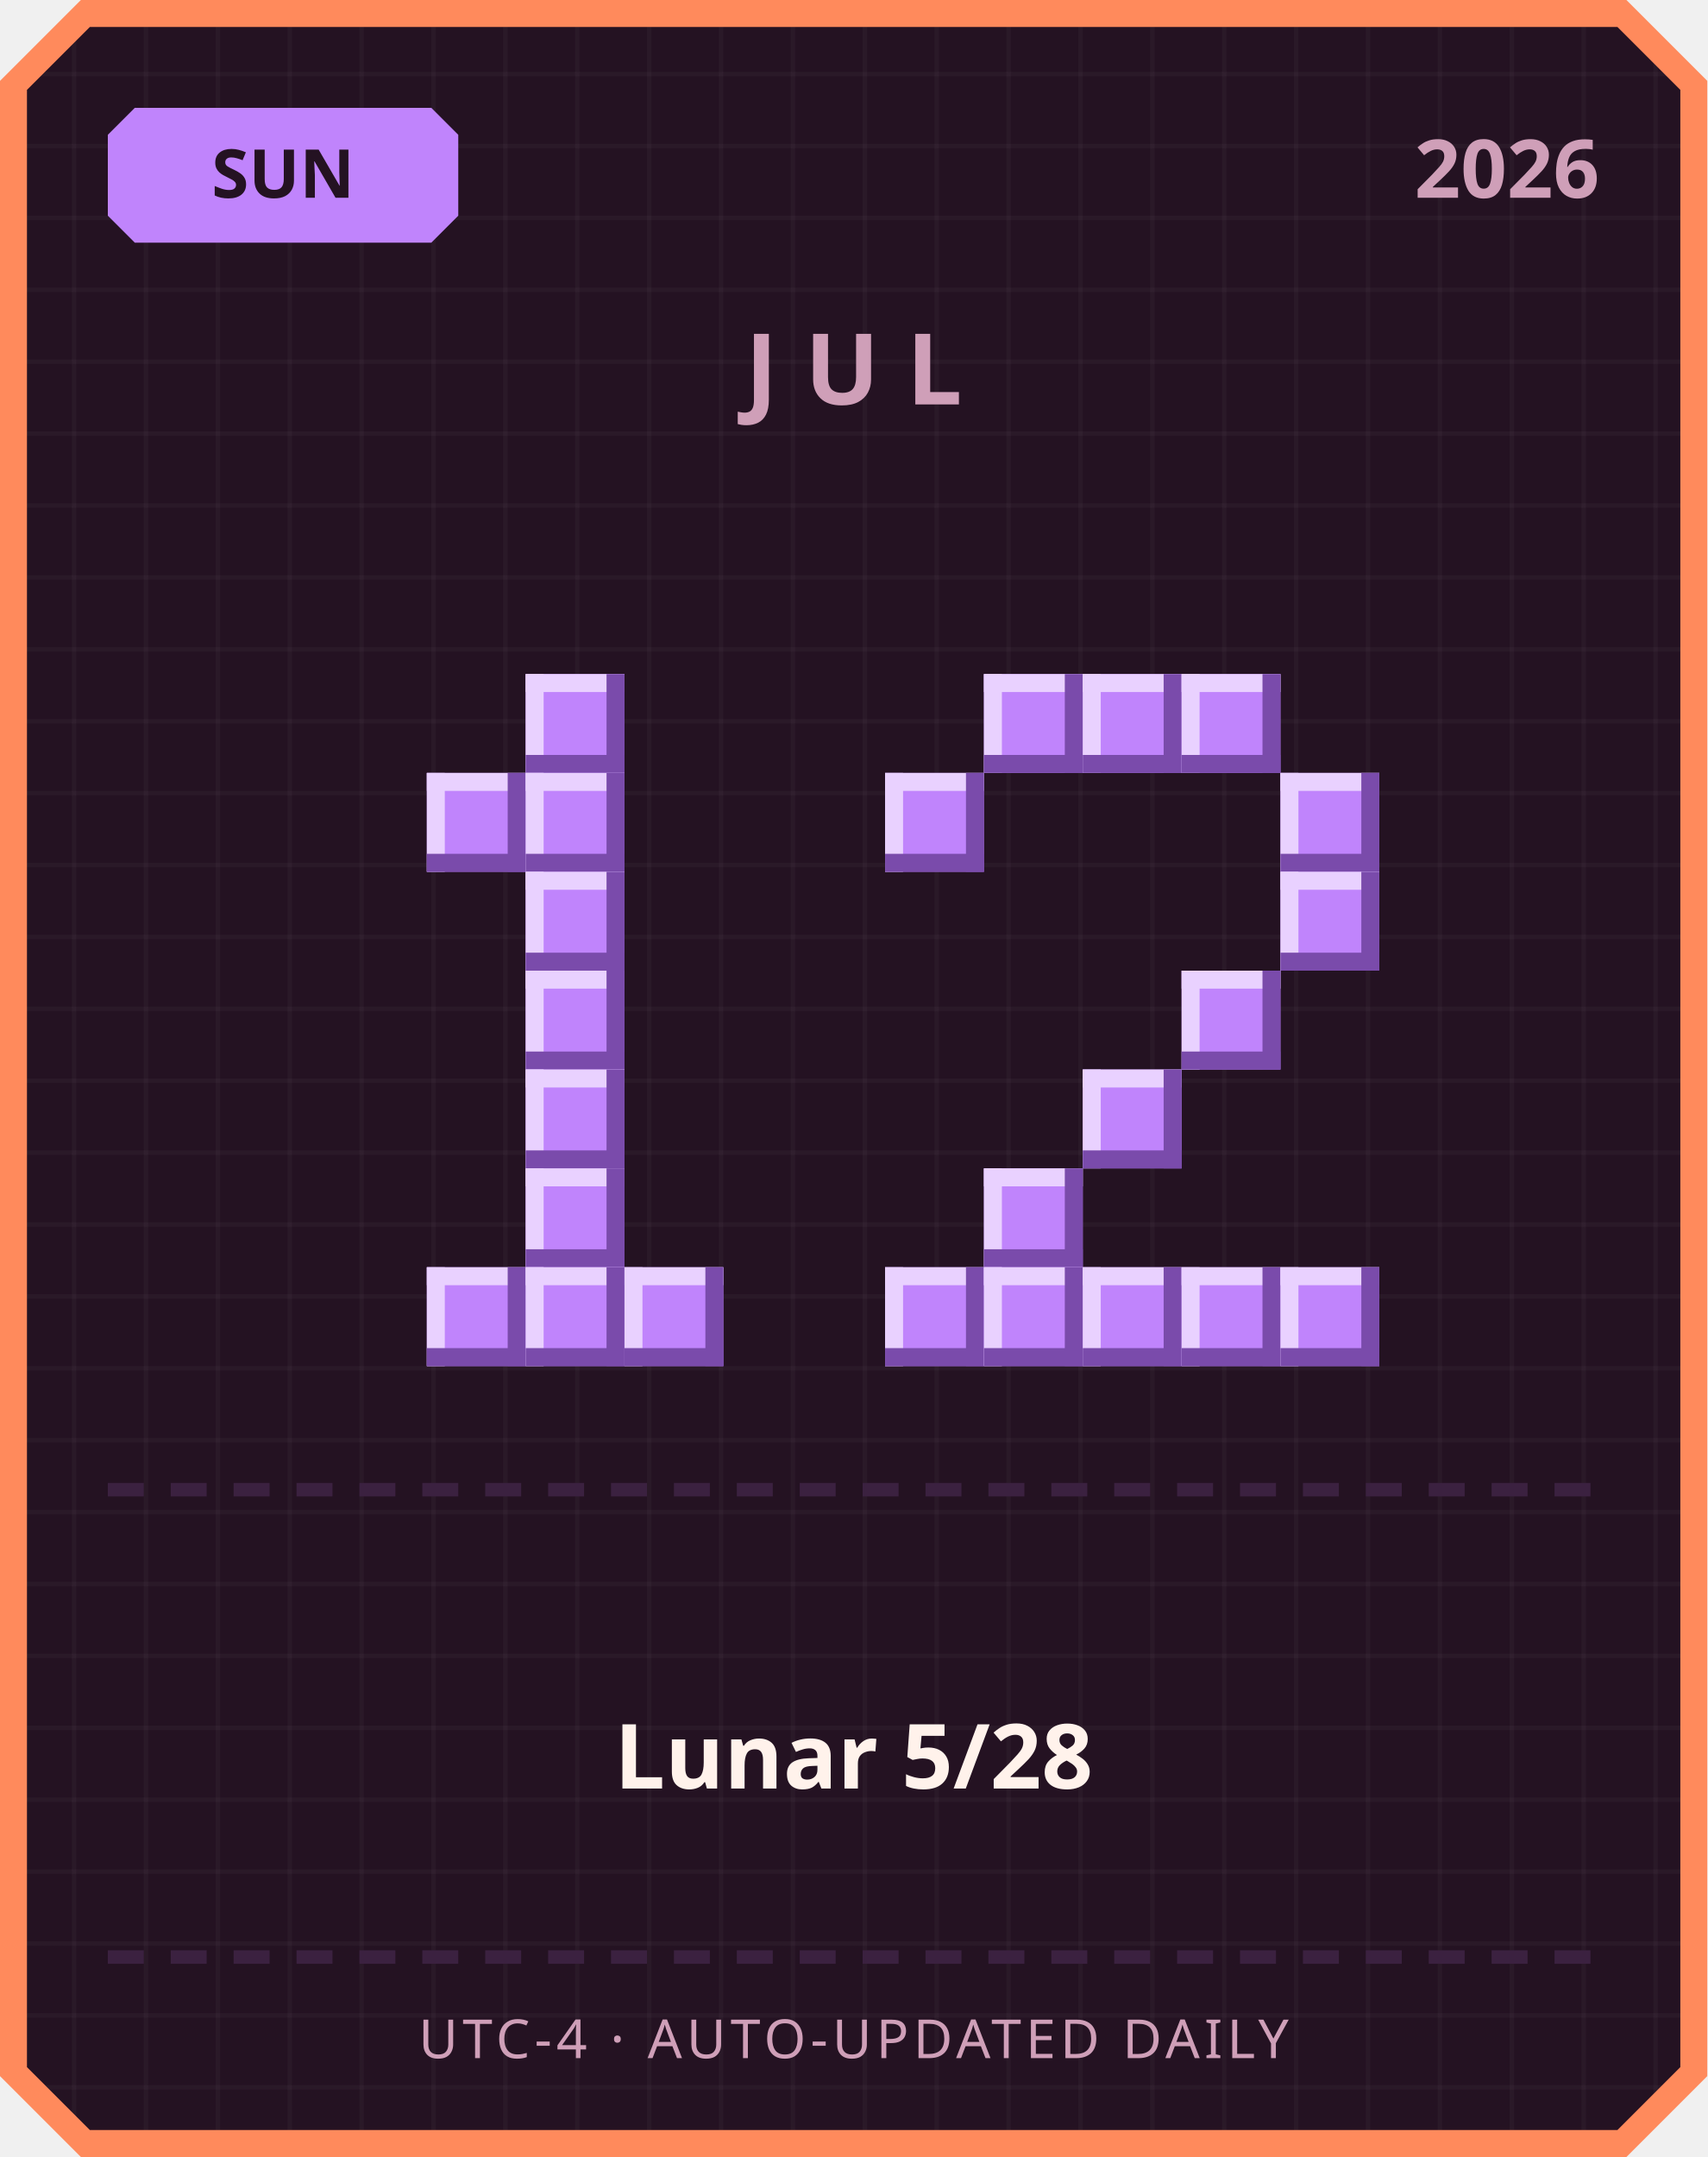
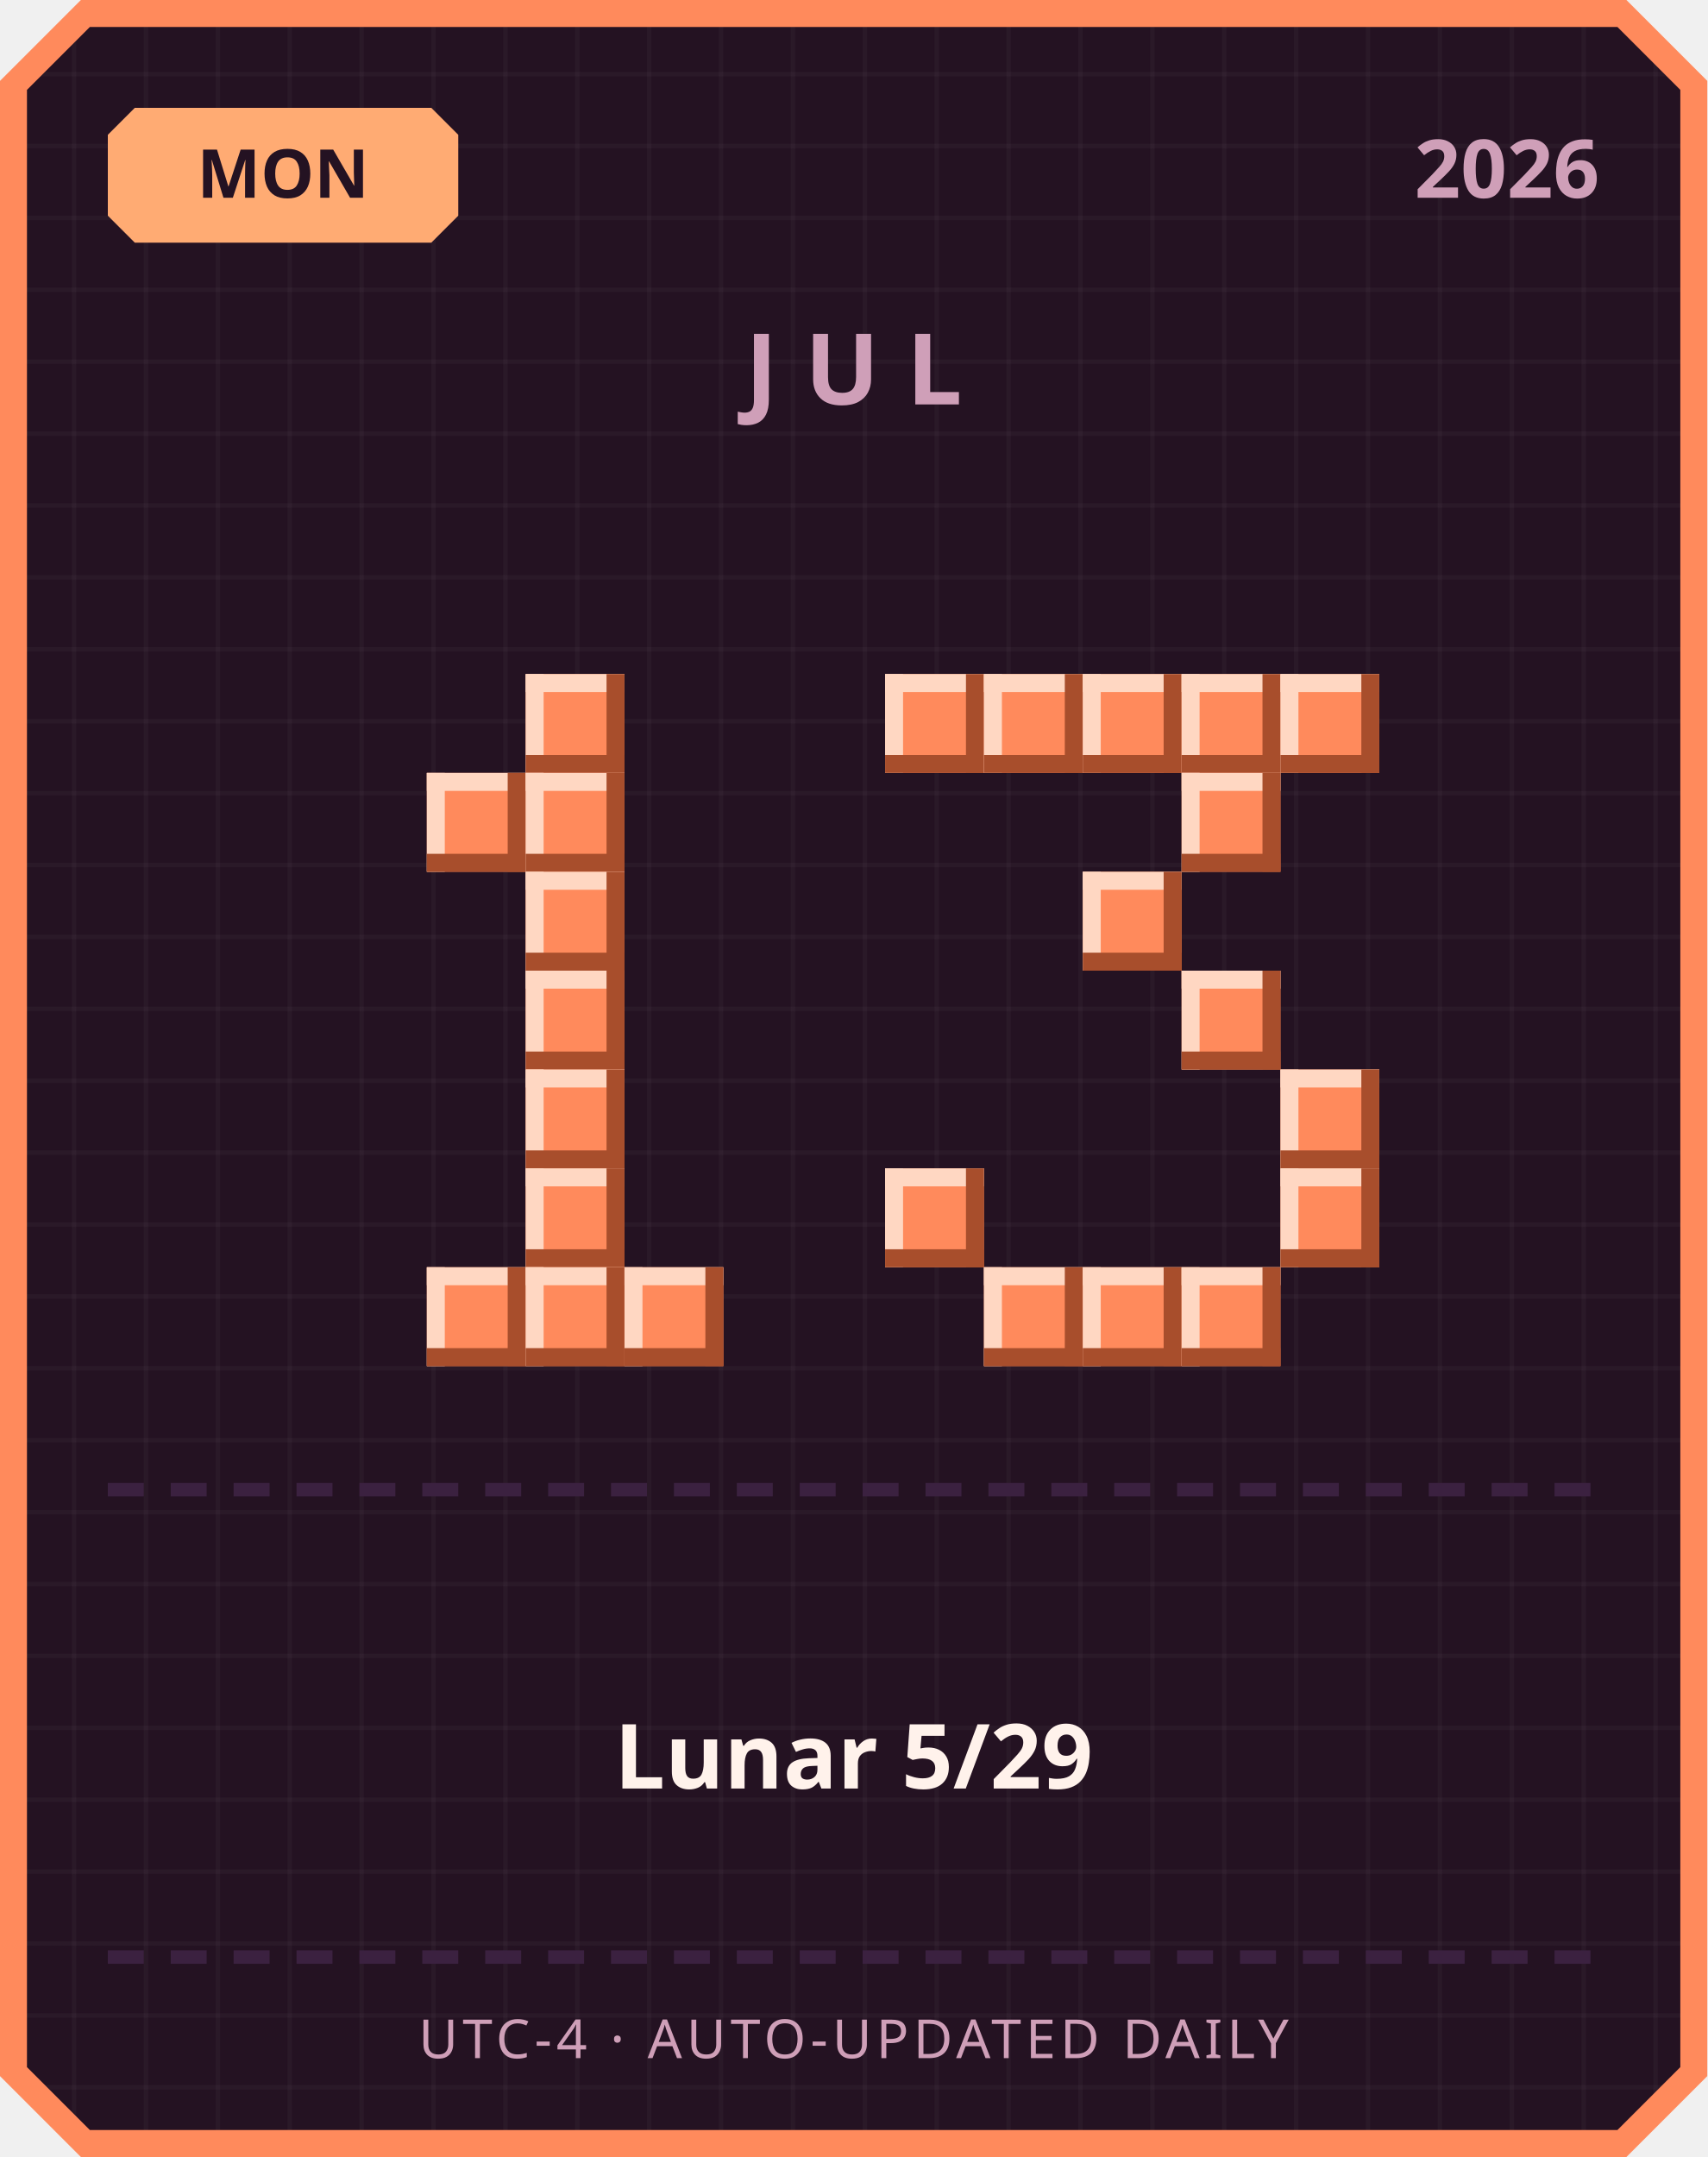
<svg xmlns="http://www.w3.org/2000/svg" width="380" height="480" viewBox="0 0 380 480">
  <defs>
    <pattern id="grid" width="16" height="16" patternUnits="userSpaceOnUse">
      <rect width="16" height="16" fill="#241222" />
      <rect width="1" height="16" fill="#ffffff" opacity="0.03" />
      <rect width="16" height="1" fill="#ffffff" opacity="0.03" />
    </pattern>
  </defs>
  <path d="M 18,0 L 362,0 L 380,18 L 380,462 L 362,480 L 18,480 L 0,462 L 0,18 Z" fill="#ff8a5c" />
  <path d="M 20,6 L 360,6 L 374,20 L 374,460 L 360,474 L 20,474 L 6,460 L 6,20 Z" fill="url(#grid)" />
-   <path d="M 30,24 L 96,24 L 102,30 L 102,48 L 96,54 L 30,54 L 24,48 L 24,30 Z" fill="#c084fc" />
-   <text x="63" y="44" text-anchor="middle" font-family="'Segoe UI', sans-serif" font-size="15" font-weight="700" fill="#241222">SUN</text>
+   <path d="M 30,24 L 96,24 L 102,30 L 102,48 L 96,54 L 30,54 L 24,48 L 24,30 Z" fill="#ffab73" />
+   <text x="63" y="44" text-anchor="middle" font-family="'Segoe UI', sans-serif" font-size="15" font-weight="700" fill="#241222">MON</text>
  <text x="356" y="44" text-anchor="end" font-family="'Segoe UI', sans-serif" font-size="18" font-weight="700" fill="#cf9fb8">2026</text>
  <text x="190" y="90" text-anchor="middle" font-family="'Segoe UI', sans-serif" font-size="22" font-weight="700" letter-spacing="6" fill="#cf9fb8">JUL</text>
-   <rect x="117" y="150" width="22" height="22" fill="#c084fc" />
-   <rect x="117" y="150" width="22" height="4" fill="#e9d1ff" />
-   <rect x="117" y="150" width="4" height="22" fill="#e9d1ff" />
-   <rect x="117" y="168" width="22" height="4" fill="#7a4bab" />
-   <rect x="135" y="150" width="4" height="22" fill="#7a4bab" />
-   <rect x="95" y="172" width="22" height="22" fill="#c084fc" />
-   <rect x="95" y="172" width="22" height="4" fill="#e9d1ff" />
-   <rect x="95" y="172" width="4" height="22" fill="#e9d1ff" />
-   <rect x="95" y="190" width="22" height="4" fill="#7a4bab" />
-   <rect x="113" y="172" width="4" height="22" fill="#7a4bab" />
-   <rect x="117" y="172" width="22" height="22" fill="#c084fc" />
-   <rect x="117" y="172" width="22" height="4" fill="#e9d1ff" />
-   <rect x="117" y="172" width="4" height="22" fill="#e9d1ff" />
-   <rect x="117" y="190" width="22" height="4" fill="#7a4bab" />
-   <rect x="135" y="172" width="4" height="22" fill="#7a4bab" />
-   <rect x="117" y="194" width="22" height="22" fill="#c084fc" />
-   <rect x="117" y="194" width="22" height="4" fill="#e9d1ff" />
-   <rect x="117" y="194" width="4" height="22" fill="#e9d1ff" />
-   <rect x="117" y="212" width="22" height="4" fill="#7a4bab" />
-   <rect x="135" y="194" width="4" height="22" fill="#7a4bab" />
-   <rect x="117" y="216" width="22" height="22" fill="#c084fc" />
-   <rect x="117" y="216" width="22" height="4" fill="#e9d1ff" />
-   <rect x="117" y="216" width="4" height="22" fill="#e9d1ff" />
-   <rect x="117" y="234" width="22" height="4" fill="#7a4bab" />
-   <rect x="135" y="216" width="4" height="22" fill="#7a4bab" />
-   <rect x="117" y="238" width="22" height="22" fill="#c084fc" />
-   <rect x="117" y="238" width="22" height="4" fill="#e9d1ff" />
-   <rect x="117" y="238" width="4" height="22" fill="#e9d1ff" />
-   <rect x="117" y="256" width="22" height="4" fill="#7a4bab" />
-   <rect x="135" y="238" width="4" height="22" fill="#7a4bab" />
-   <rect x="117" y="260" width="22" height="22" fill="#c084fc" />
-   <rect x="117" y="260" width="22" height="4" fill="#e9d1ff" />
-   <rect x="117" y="260" width="4" height="22" fill="#e9d1ff" />
-   <rect x="117" y="278" width="22" height="4" fill="#7a4bab" />
-   <rect x="135" y="260" width="4" height="22" fill="#7a4bab" />
-   <rect x="95" y="282" width="22" height="22" fill="#c084fc" />
-   <rect x="95" y="282" width="22" height="4" fill="#e9d1ff" />
-   <rect x="95" y="282" width="4" height="22" fill="#e9d1ff" />
-   <rect x="95" y="300" width="22" height="4" fill="#7a4bab" />
-   <rect x="113" y="282" width="4" height="22" fill="#7a4bab" />
-   <rect x="117" y="282" width="22" height="22" fill="#c084fc" />
-   <rect x="117" y="282" width="22" height="4" fill="#e9d1ff" />
-   <rect x="117" y="282" width="4" height="22" fill="#e9d1ff" />
-   <rect x="117" y="300" width="22" height="4" fill="#7a4bab" />
-   <rect x="135" y="282" width="4" height="22" fill="#7a4bab" />
-   <rect x="139" y="282" width="22" height="22" fill="#c084fc" />
-   <rect x="139" y="282" width="22" height="4" fill="#e9d1ff" />
-   <rect x="139" y="282" width="4" height="22" fill="#e9d1ff" />
-   <rect x="139" y="300" width="22" height="4" fill="#7a4bab" />
-   <rect x="157" y="282" width="4" height="22" fill="#7a4bab" />
-   <rect x="219" y="150" width="22" height="22" fill="#c084fc" />
-   <rect x="219" y="150" width="22" height="4" fill="#e9d1ff" />
-   <rect x="219" y="150" width="4" height="22" fill="#e9d1ff" />
-   <rect x="219" y="168" width="22" height="4" fill="#7a4bab" />
-   <rect x="237" y="150" width="4" height="22" fill="#7a4bab" />
-   <rect x="241" y="150" width="22" height="22" fill="#c084fc" />
-   <rect x="241" y="150" width="22" height="4" fill="#e9d1ff" />
-   <rect x="241" y="150" width="4" height="22" fill="#e9d1ff" />
-   <rect x="241" y="168" width="22" height="4" fill="#7a4bab" />
-   <rect x="259" y="150" width="4" height="22" fill="#7a4bab" />
-   <rect x="263" y="150" width="22" height="22" fill="#c084fc" />
-   <rect x="263" y="150" width="22" height="4" fill="#e9d1ff" />
-   <rect x="263" y="150" width="4" height="22" fill="#e9d1ff" />
-   <rect x="263" y="168" width="22" height="4" fill="#7a4bab" />
-   <rect x="281" y="150" width="4" height="22" fill="#7a4bab" />
-   <rect x="197" y="172" width="22" height="22" fill="#c084fc" />
-   <rect x="197" y="172" width="22" height="4" fill="#e9d1ff" />
-   <rect x="197" y="172" width="4" height="22" fill="#e9d1ff" />
-   <rect x="197" y="190" width="22" height="4" fill="#7a4bab" />
-   <rect x="215" y="172" width="4" height="22" fill="#7a4bab" />
-   <rect x="285" y="172" width="22" height="22" fill="#c084fc" />
-   <rect x="285" y="172" width="22" height="4" fill="#e9d1ff" />
-   <rect x="285" y="172" width="4" height="22" fill="#e9d1ff" />
-   <rect x="285" y="190" width="22" height="4" fill="#7a4bab" />
-   <rect x="303" y="172" width="4" height="22" fill="#7a4bab" />
-   <rect x="285" y="194" width="22" height="22" fill="#c084fc" />
-   <rect x="285" y="194" width="22" height="4" fill="#e9d1ff" />
-   <rect x="285" y="194" width="4" height="22" fill="#e9d1ff" />
-   <rect x="285" y="212" width="22" height="4" fill="#7a4bab" />
-   <rect x="303" y="194" width="4" height="22" fill="#7a4bab" />
-   <rect x="263" y="216" width="22" height="22" fill="#c084fc" />
-   <rect x="263" y="216" width="22" height="4" fill="#e9d1ff" />
-   <rect x="263" y="216" width="4" height="22" fill="#e9d1ff" />
-   <rect x="263" y="234" width="22" height="4" fill="#7a4bab" />
-   <rect x="281" y="216" width="4" height="22" fill="#7a4bab" />
-   <rect x="241" y="238" width="22" height="22" fill="#c084fc" />
-   <rect x="241" y="238" width="22" height="4" fill="#e9d1ff" />
-   <rect x="241" y="238" width="4" height="22" fill="#e9d1ff" />
-   <rect x="241" y="256" width="22" height="4" fill="#7a4bab" />
-   <rect x="259" y="238" width="4" height="22" fill="#7a4bab" />
-   <rect x="219" y="260" width="22" height="22" fill="#c084fc" />
-   <rect x="219" y="260" width="22" height="4" fill="#e9d1ff" />
-   <rect x="219" y="260" width="4" height="22" fill="#e9d1ff" />
-   <rect x="219" y="278" width="22" height="4" fill="#7a4bab" />
-   <rect x="237" y="260" width="4" height="22" fill="#7a4bab" />
-   <rect x="197" y="282" width="22" height="22" fill="#c084fc" />
-   <rect x="197" y="282" width="22" height="4" fill="#e9d1ff" />
-   <rect x="197" y="282" width="4" height="22" fill="#e9d1ff" />
-   <rect x="197" y="300" width="22" height="4" fill="#7a4bab" />
-   <rect x="215" y="282" width="4" height="22" fill="#7a4bab" />
-   <rect x="219" y="282" width="22" height="22" fill="#c084fc" />
-   <rect x="219" y="282" width="22" height="4" fill="#e9d1ff" />
-   <rect x="219" y="282" width="4" height="22" fill="#e9d1ff" />
-   <rect x="219" y="300" width="22" height="4" fill="#7a4bab" />
-   <rect x="237" y="282" width="4" height="22" fill="#7a4bab" />
-   <rect x="241" y="282" width="22" height="22" fill="#c084fc" />
-   <rect x="241" y="282" width="22" height="4" fill="#e9d1ff" />
-   <rect x="241" y="282" width="4" height="22" fill="#e9d1ff" />
-   <rect x="241" y="300" width="22" height="4" fill="#7a4bab" />
-   <rect x="259" y="282" width="4" height="22" fill="#7a4bab" />
-   <rect x="263" y="282" width="22" height="22" fill="#c084fc" />
-   <rect x="263" y="282" width="22" height="4" fill="#e9d1ff" />
-   <rect x="263" y="282" width="4" height="22" fill="#e9d1ff" />
-   <rect x="263" y="300" width="22" height="4" fill="#7a4bab" />
-   <rect x="281" y="282" width="4" height="22" fill="#7a4bab" />
-   <rect x="285" y="282" width="22" height="22" fill="#c084fc" />
-   <rect x="285" y="282" width="22" height="4" fill="#e9d1ff" />
-   <rect x="285" y="282" width="4" height="22" fill="#e9d1ff" />
-   <rect x="285" y="300" width="22" height="4" fill="#7a4bab" />
-   <rect x="303" y="282" width="4" height="22" fill="#7a4bab" />
+   <rect x="117" y="150" width="22" height="22" fill="#ff8a5c" />
+   <rect x="117" y="150" width="22" height="4" fill="#ffd7c2" />
+   <rect x="117" y="150" width="4" height="22" fill="#ffd7c2" />
+   <rect x="117" y="168" width="22" height="4" fill="#a84e2c" />
+   <rect x="135" y="150" width="4" height="22" fill="#a84e2c" />
+   <rect x="95" y="172" width="22" height="22" fill="#ff8a5c" />
+   <rect x="95" y="172" width="22" height="4" fill="#ffd7c2" />
+   <rect x="95" y="172" width="4" height="22" fill="#ffd7c2" />
+   <rect x="95" y="190" width="22" height="4" fill="#a84e2c" />
+   <rect x="113" y="172" width="4" height="22" fill="#a84e2c" />
+   <rect x="117" y="172" width="22" height="22" fill="#ff8a5c" />
+   <rect x="117" y="172" width="22" height="4" fill="#ffd7c2" />
+   <rect x="117" y="172" width="4" height="22" fill="#ffd7c2" />
+   <rect x="117" y="190" width="22" height="4" fill="#a84e2c" />
+   <rect x="135" y="172" width="4" height="22" fill="#a84e2c" />
+   <rect x="117" y="194" width="22" height="22" fill="#ff8a5c" />
+   <rect x="117" y="194" width="22" height="4" fill="#ffd7c2" />
+   <rect x="117" y="194" width="4" height="22" fill="#ffd7c2" />
+   <rect x="117" y="212" width="22" height="4" fill="#a84e2c" />
+   <rect x="135" y="194" width="4" height="22" fill="#a84e2c" />
+   <rect x="117" y="216" width="22" height="22" fill="#ff8a5c" />
+   <rect x="117" y="216" width="22" height="4" fill="#ffd7c2" />
+   <rect x="117" y="216" width="4" height="22" fill="#ffd7c2" />
+   <rect x="117" y="234" width="22" height="4" fill="#a84e2c" />
+   <rect x="135" y="216" width="4" height="22" fill="#a84e2c" />
+   <rect x="117" y="238" width="22" height="22" fill="#ff8a5c" />
+   <rect x="117" y="238" width="22" height="4" fill="#ffd7c2" />
+   <rect x="117" y="238" width="4" height="22" fill="#ffd7c2" />
+   <rect x="117" y="256" width="22" height="4" fill="#a84e2c" />
+   <rect x="135" y="238" width="4" height="22" fill="#a84e2c" />
+   <rect x="117" y="260" width="22" height="22" fill="#ff8a5c" />
+   <rect x="117" y="260" width="22" height="4" fill="#ffd7c2" />
+   <rect x="117" y="260" width="4" height="22" fill="#ffd7c2" />
+   <rect x="117" y="278" width="22" height="4" fill="#a84e2c" />
+   <rect x="135" y="260" width="4" height="22" fill="#a84e2c" />
+   <rect x="95" y="282" width="22" height="22" fill="#ff8a5c" />
+   <rect x="95" y="282" width="22" height="4" fill="#ffd7c2" />
+   <rect x="95" y="282" width="4" height="22" fill="#ffd7c2" />
+   <rect x="95" y="300" width="22" height="4" fill="#a84e2c" />
+   <rect x="113" y="282" width="4" height="22" fill="#a84e2c" />
+   <rect x="117" y="282" width="22" height="22" fill="#ff8a5c" />
+   <rect x="117" y="282" width="22" height="4" fill="#ffd7c2" />
+   <rect x="117" y="282" width="4" height="22" fill="#ffd7c2" />
+   <rect x="117" y="300" width="22" height="4" fill="#a84e2c" />
+   <rect x="135" y="282" width="4" height="22" fill="#a84e2c" />
+   <rect x="139" y="282" width="22" height="22" fill="#ff8a5c" />
+   <rect x="139" y="282" width="22" height="4" fill="#ffd7c2" />
+   <rect x="139" y="282" width="4" height="22" fill="#ffd7c2" />
+   <rect x="139" y="300" width="22" height="4" fill="#a84e2c" />
+   <rect x="157" y="282" width="4" height="22" fill="#a84e2c" />
+   <rect x="197" y="150" width="22" height="22" fill="#ff8a5c" />
+   <rect x="197" y="150" width="22" height="4" fill="#ffd7c2" />
+   <rect x="197" y="150" width="4" height="22" fill="#ffd7c2" />
+   <rect x="197" y="168" width="22" height="4" fill="#a84e2c" />
+   <rect x="215" y="150" width="4" height="22" fill="#a84e2c" />
+   <rect x="219" y="150" width="22" height="22" fill="#ff8a5c" />
+   <rect x="219" y="150" width="22" height="4" fill="#ffd7c2" />
+   <rect x="219" y="150" width="4" height="22" fill="#ffd7c2" />
+   <rect x="219" y="168" width="22" height="4" fill="#a84e2c" />
+   <rect x="237" y="150" width="4" height="22" fill="#a84e2c" />
+   <rect x="241" y="150" width="22" height="22" fill="#ff8a5c" />
+   <rect x="241" y="150" width="22" height="4" fill="#ffd7c2" />
+   <rect x="241" y="150" width="4" height="22" fill="#ffd7c2" />
+   <rect x="241" y="168" width="22" height="4" fill="#a84e2c" />
+   <rect x="259" y="150" width="4" height="22" fill="#a84e2c" />
+   <rect x="263" y="150" width="22" height="22" fill="#ff8a5c" />
+   <rect x="263" y="150" width="22" height="4" fill="#ffd7c2" />
+   <rect x="263" y="150" width="4" height="22" fill="#ffd7c2" />
+   <rect x="263" y="168" width="22" height="4" fill="#a84e2c" />
+   <rect x="281" y="150" width="4" height="22" fill="#a84e2c" />
+   <rect x="285" y="150" width="22" height="22" fill="#ff8a5c" />
+   <rect x="285" y="150" width="22" height="4" fill="#ffd7c2" />
+   <rect x="285" y="150" width="4" height="22" fill="#ffd7c2" />
+   <rect x="285" y="168" width="22" height="4" fill="#a84e2c" />
+   <rect x="303" y="150" width="4" height="22" fill="#a84e2c" />
+   <rect x="263" y="172" width="22" height="22" fill="#ff8a5c" />
+   <rect x="263" y="172" width="22" height="4" fill="#ffd7c2" />
+   <rect x="263" y="172" width="4" height="22" fill="#ffd7c2" />
+   <rect x="263" y="190" width="22" height="4" fill="#a84e2c" />
+   <rect x="281" y="172" width="4" height="22" fill="#a84e2c" />
+   <rect x="241" y="194" width="22" height="22" fill="#ff8a5c" />
+   <rect x="241" y="194" width="22" height="4" fill="#ffd7c2" />
+   <rect x="241" y="194" width="4" height="22" fill="#ffd7c2" />
+   <rect x="241" y="212" width="22" height="4" fill="#a84e2c" />
+   <rect x="259" y="194" width="4" height="22" fill="#a84e2c" />
+   <rect x="263" y="216" width="22" height="22" fill="#ff8a5c" />
+   <rect x="263" y="216" width="22" height="4" fill="#ffd7c2" />
+   <rect x="263" y="216" width="4" height="22" fill="#ffd7c2" />
+   <rect x="263" y="234" width="22" height="4" fill="#a84e2c" />
+   <rect x="281" y="216" width="4" height="22" fill="#a84e2c" />
+   <rect x="285" y="238" width="22" height="22" fill="#ff8a5c" />
+   <rect x="285" y="238" width="22" height="4" fill="#ffd7c2" />
+   <rect x="285" y="238" width="4" height="22" fill="#ffd7c2" />
+   <rect x="285" y="256" width="22" height="4" fill="#a84e2c" />
+   <rect x="303" y="238" width="4" height="22" fill="#a84e2c" />
+   <rect x="197" y="260" width="22" height="22" fill="#ff8a5c" />
+   <rect x="197" y="260" width="22" height="4" fill="#ffd7c2" />
+   <rect x="197" y="260" width="4" height="22" fill="#ffd7c2" />
+   <rect x="197" y="278" width="22" height="4" fill="#a84e2c" />
+   <rect x="215" y="260" width="4" height="22" fill="#a84e2c" />
+   <rect x="285" y="260" width="22" height="22" fill="#ff8a5c" />
+   <rect x="285" y="260" width="22" height="4" fill="#ffd7c2" />
+   <rect x="285" y="260" width="4" height="22" fill="#ffd7c2" />
+   <rect x="285" y="278" width="22" height="4" fill="#a84e2c" />
+   <rect x="303" y="260" width="4" height="22" fill="#a84e2c" />
+   <rect x="219" y="282" width="22" height="22" fill="#ff8a5c" />
+   <rect x="219" y="282" width="22" height="4" fill="#ffd7c2" />
+   <rect x="219" y="282" width="4" height="22" fill="#ffd7c2" />
+   <rect x="219" y="300" width="22" height="4" fill="#a84e2c" />
+   <rect x="237" y="282" width="4" height="22" fill="#a84e2c" />
+   <rect x="241" y="282" width="22" height="22" fill="#ff8a5c" />
+   <rect x="241" y="282" width="22" height="4" fill="#ffd7c2" />
+   <rect x="241" y="282" width="4" height="22" fill="#ffd7c2" />
+   <rect x="241" y="300" width="22" height="4" fill="#a84e2c" />
+   <rect x="259" y="282" width="4" height="22" fill="#a84e2c" />
+   <rect x="263" y="282" width="22" height="22" fill="#ff8a5c" />
+   <rect x="263" y="282" width="22" height="4" fill="#ffd7c2" />
+   <rect x="263" y="282" width="4" height="22" fill="#ffd7c2" />
+   <rect x="263" y="300" width="22" height="4" fill="#a84e2c" />
+   <rect x="281" y="282" width="4" height="22" fill="#a84e2c" />
  <rect x="24" y="330" width="8" height="3" fill="#3b2140" />
  <rect x="38" y="330" width="8" height="3" fill="#3b2140" />
  <rect x="52" y="330" width="8" height="3" fill="#3b2140" />
  <rect x="66" y="330" width="8" height="3" fill="#3b2140" />
  <rect x="80" y="330" width="8" height="3" fill="#3b2140" />
  <rect x="94" y="330" width="8" height="3" fill="#3b2140" />
  <rect x="108" y="330" width="8" height="3" fill="#3b2140" />
  <rect x="122" y="330" width="8" height="3" fill="#3b2140" />
  <rect x="136" y="330" width="8" height="3" fill="#3b2140" />
  <rect x="150" y="330" width="8" height="3" fill="#3b2140" />
  <rect x="164" y="330" width="8" height="3" fill="#3b2140" />
  <rect x="178" y="330" width="8" height="3" fill="#3b2140" />
  <rect x="192" y="330" width="8" height="3" fill="#3b2140" />
  <rect x="206" y="330" width="8" height="3" fill="#3b2140" />
  <rect x="220" y="330" width="8" height="3" fill="#3b2140" />
  <rect x="234" y="330" width="8" height="3" fill="#3b2140" />
  <rect x="248" y="330" width="8" height="3" fill="#3b2140" />
  <rect x="262" y="330" width="8" height="3" fill="#3b2140" />
  <rect x="276" y="330" width="8" height="3" fill="#3b2140" />
  <rect x="290" y="330" width="8" height="3" fill="#3b2140" />
  <rect x="304" y="330" width="8" height="3" fill="#3b2140" />
  <rect x="318" y="330" width="8" height="3" fill="#3b2140" />
  <rect x="332" y="330" width="8" height="3" fill="#3b2140" />
  <rect x="346" y="330" width="8" height="3" fill="#3b2140" />
-   <text x="190" y="398" text-anchor="middle" font-family="'Segoe UI', 'Microsoft JhengHei', sans-serif" font-size="20" font-weight="700" fill="#fff2eb">Lunar 5/28</text>
+   <text x="190" y="398" text-anchor="middle" font-family="'Segoe UI', 'Microsoft JhengHei', sans-serif" font-size="20" font-weight="700" fill="#fff2eb">Lunar 5/29</text>
  <rect x="24" y="434" width="8" height="3" fill="#3b2140" />
  <rect x="38" y="434" width="8" height="3" fill="#3b2140" />
  <rect x="52" y="434" width="8" height="3" fill="#3b2140" />
  <rect x="66" y="434" width="8" height="3" fill="#3b2140" />
  <rect x="80" y="434" width="8" height="3" fill="#3b2140" />
  <rect x="94" y="434" width="8" height="3" fill="#3b2140" />
  <rect x="108" y="434" width="8" height="3" fill="#3b2140" />
  <rect x="122" y="434" width="8" height="3" fill="#3b2140" />
  <rect x="136" y="434" width="8" height="3" fill="#3b2140" />
  <rect x="150" y="434" width="8" height="3" fill="#3b2140" />
  <rect x="164" y="434" width="8" height="3" fill="#3b2140" />
  <rect x="178" y="434" width="8" height="3" fill="#3b2140" />
  <rect x="192" y="434" width="8" height="3" fill="#3b2140" />
  <rect x="206" y="434" width="8" height="3" fill="#3b2140" />
  <rect x="220" y="434" width="8" height="3" fill="#3b2140" />
  <rect x="234" y="434" width="8" height="3" fill="#3b2140" />
  <rect x="248" y="434" width="8" height="3" fill="#3b2140" />
  <rect x="262" y="434" width="8" height="3" fill="#3b2140" />
  <rect x="276" y="434" width="8" height="3" fill="#3b2140" />
  <rect x="290" y="434" width="8" height="3" fill="#3b2140" />
  <rect x="304" y="434" width="8" height="3" fill="#3b2140" />
  <rect x="318" y="434" width="8" height="3" fill="#3b2140" />
  <rect x="332" y="434" width="8" height="3" fill="#3b2140" />
  <rect x="346" y="434" width="8" height="3" fill="#3b2140" />
  <text x="190" y="458" text-anchor="middle" font-family="'Segoe UI', sans-serif" font-size="12" letter-spacing="1" fill="#cf9fb8">UTC-4 · AUTO-UPDATED DAILY</text>
</svg>
